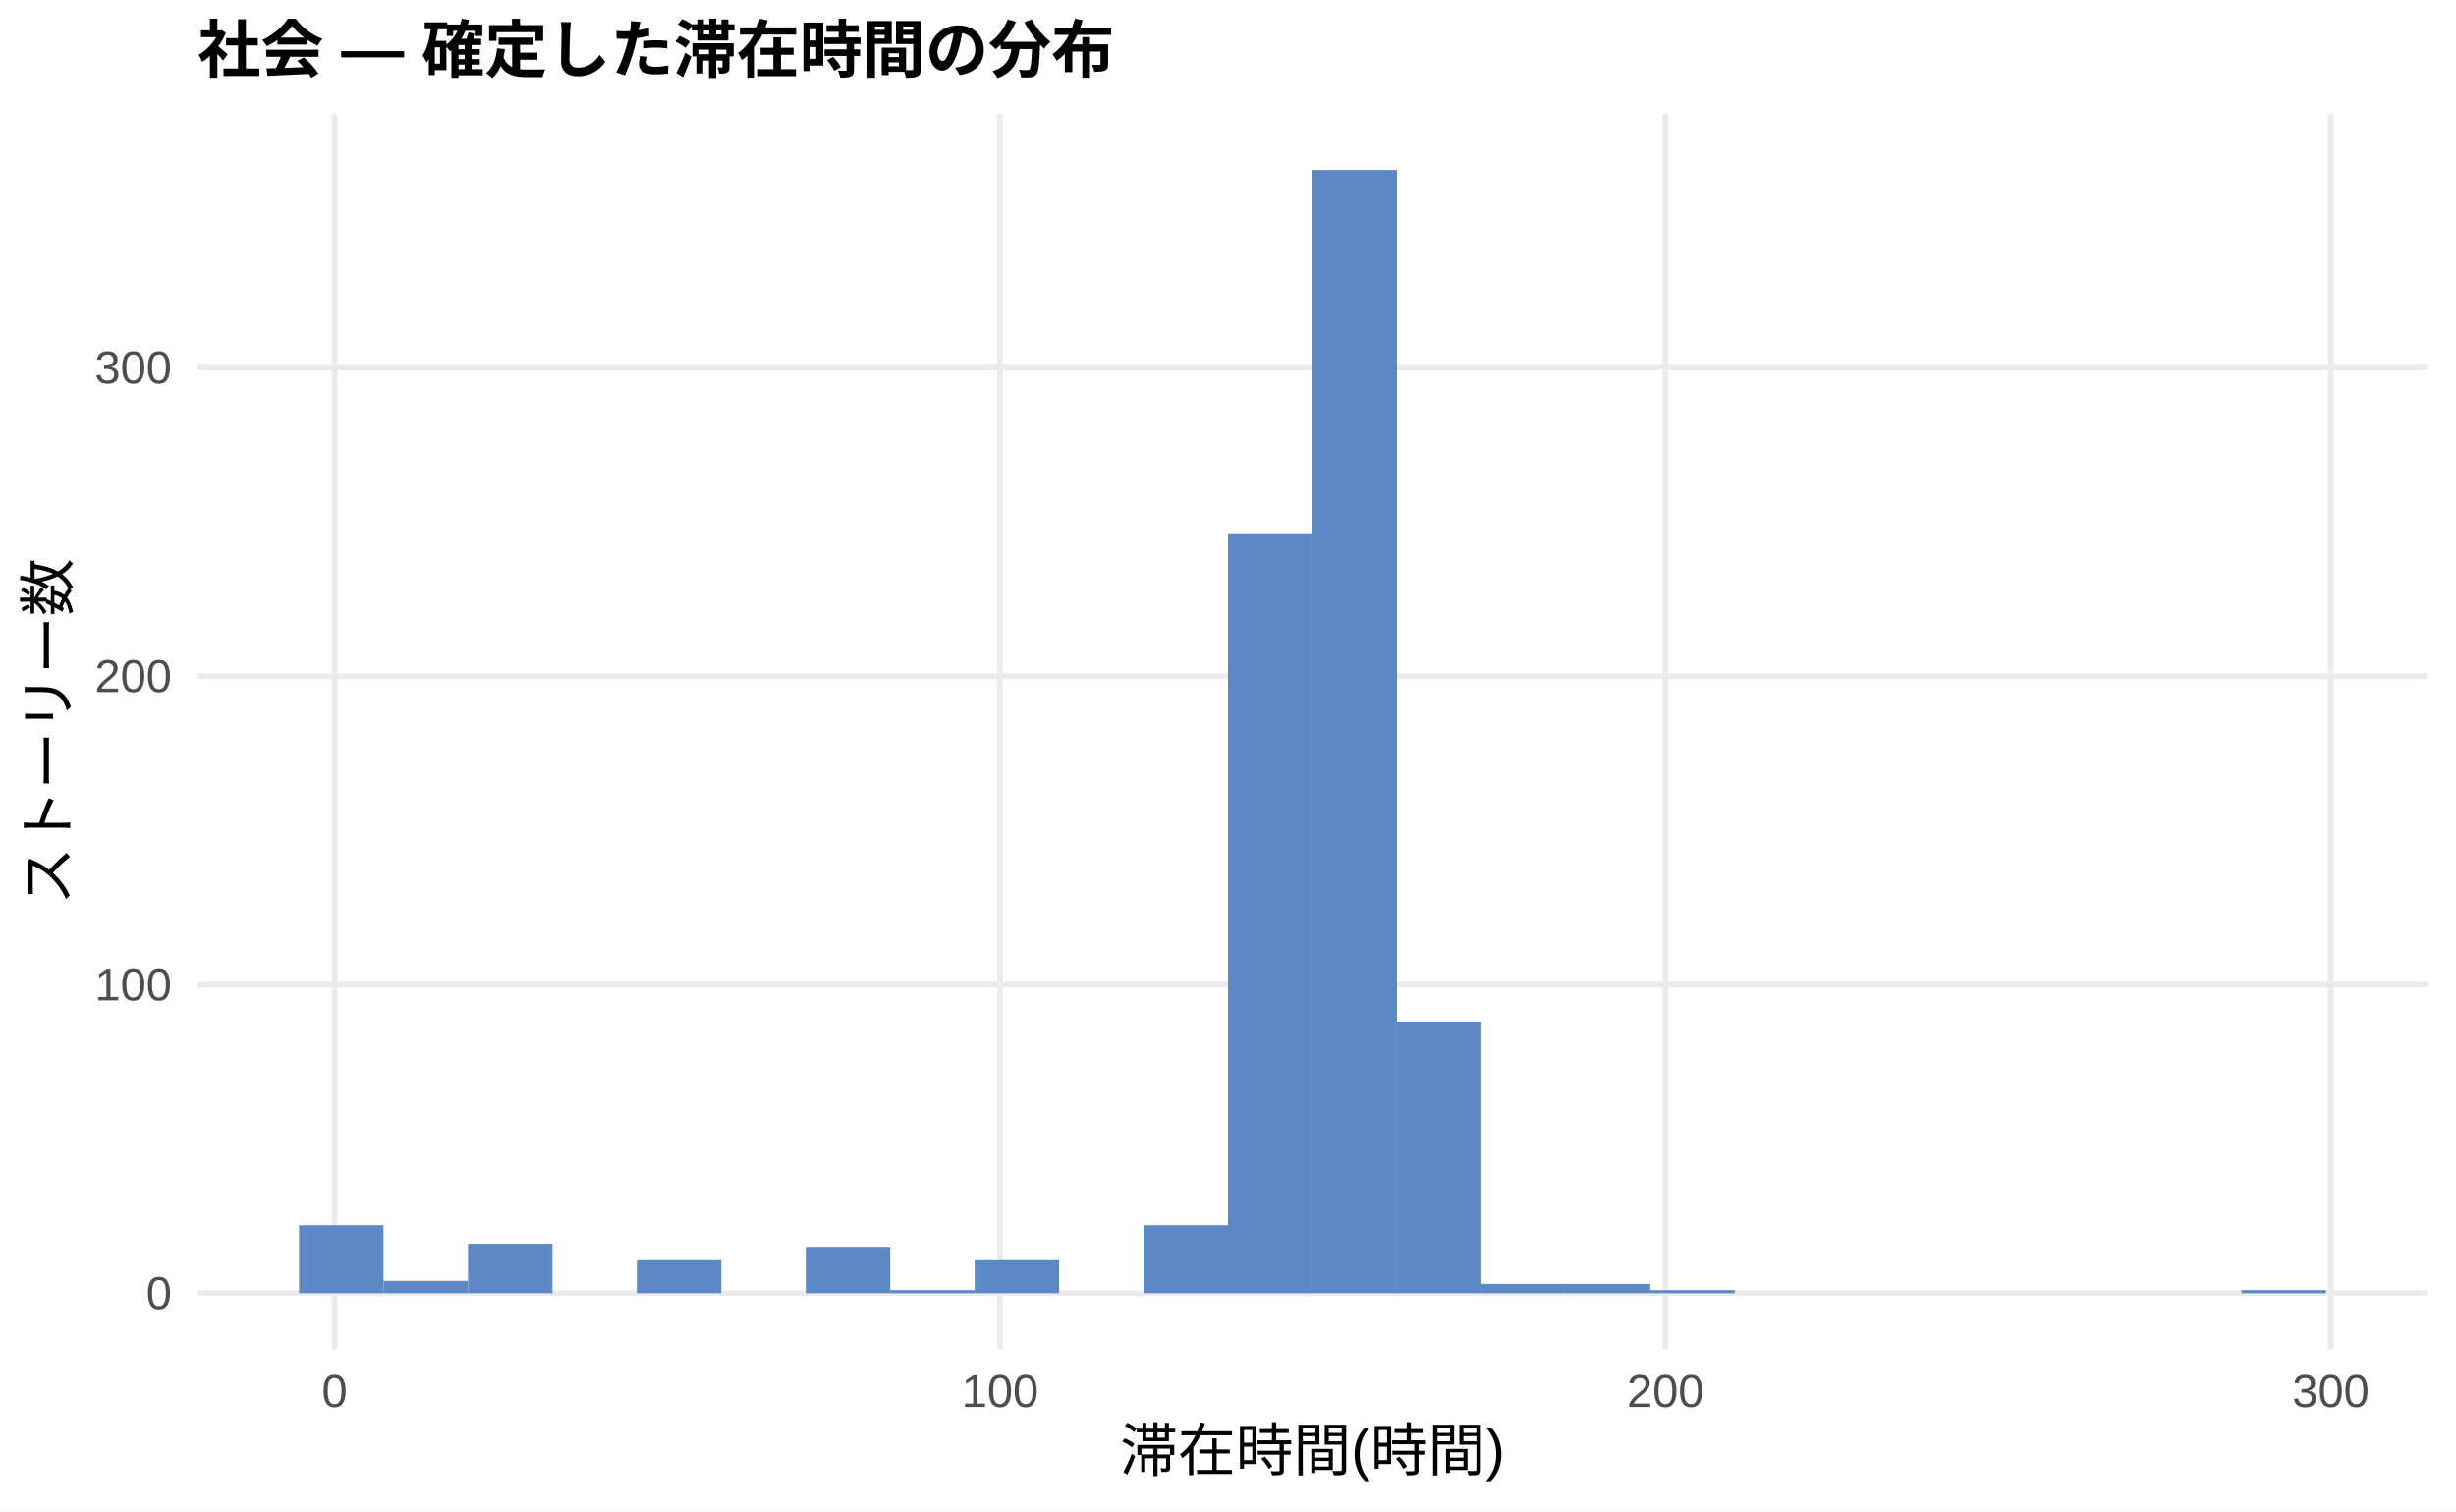
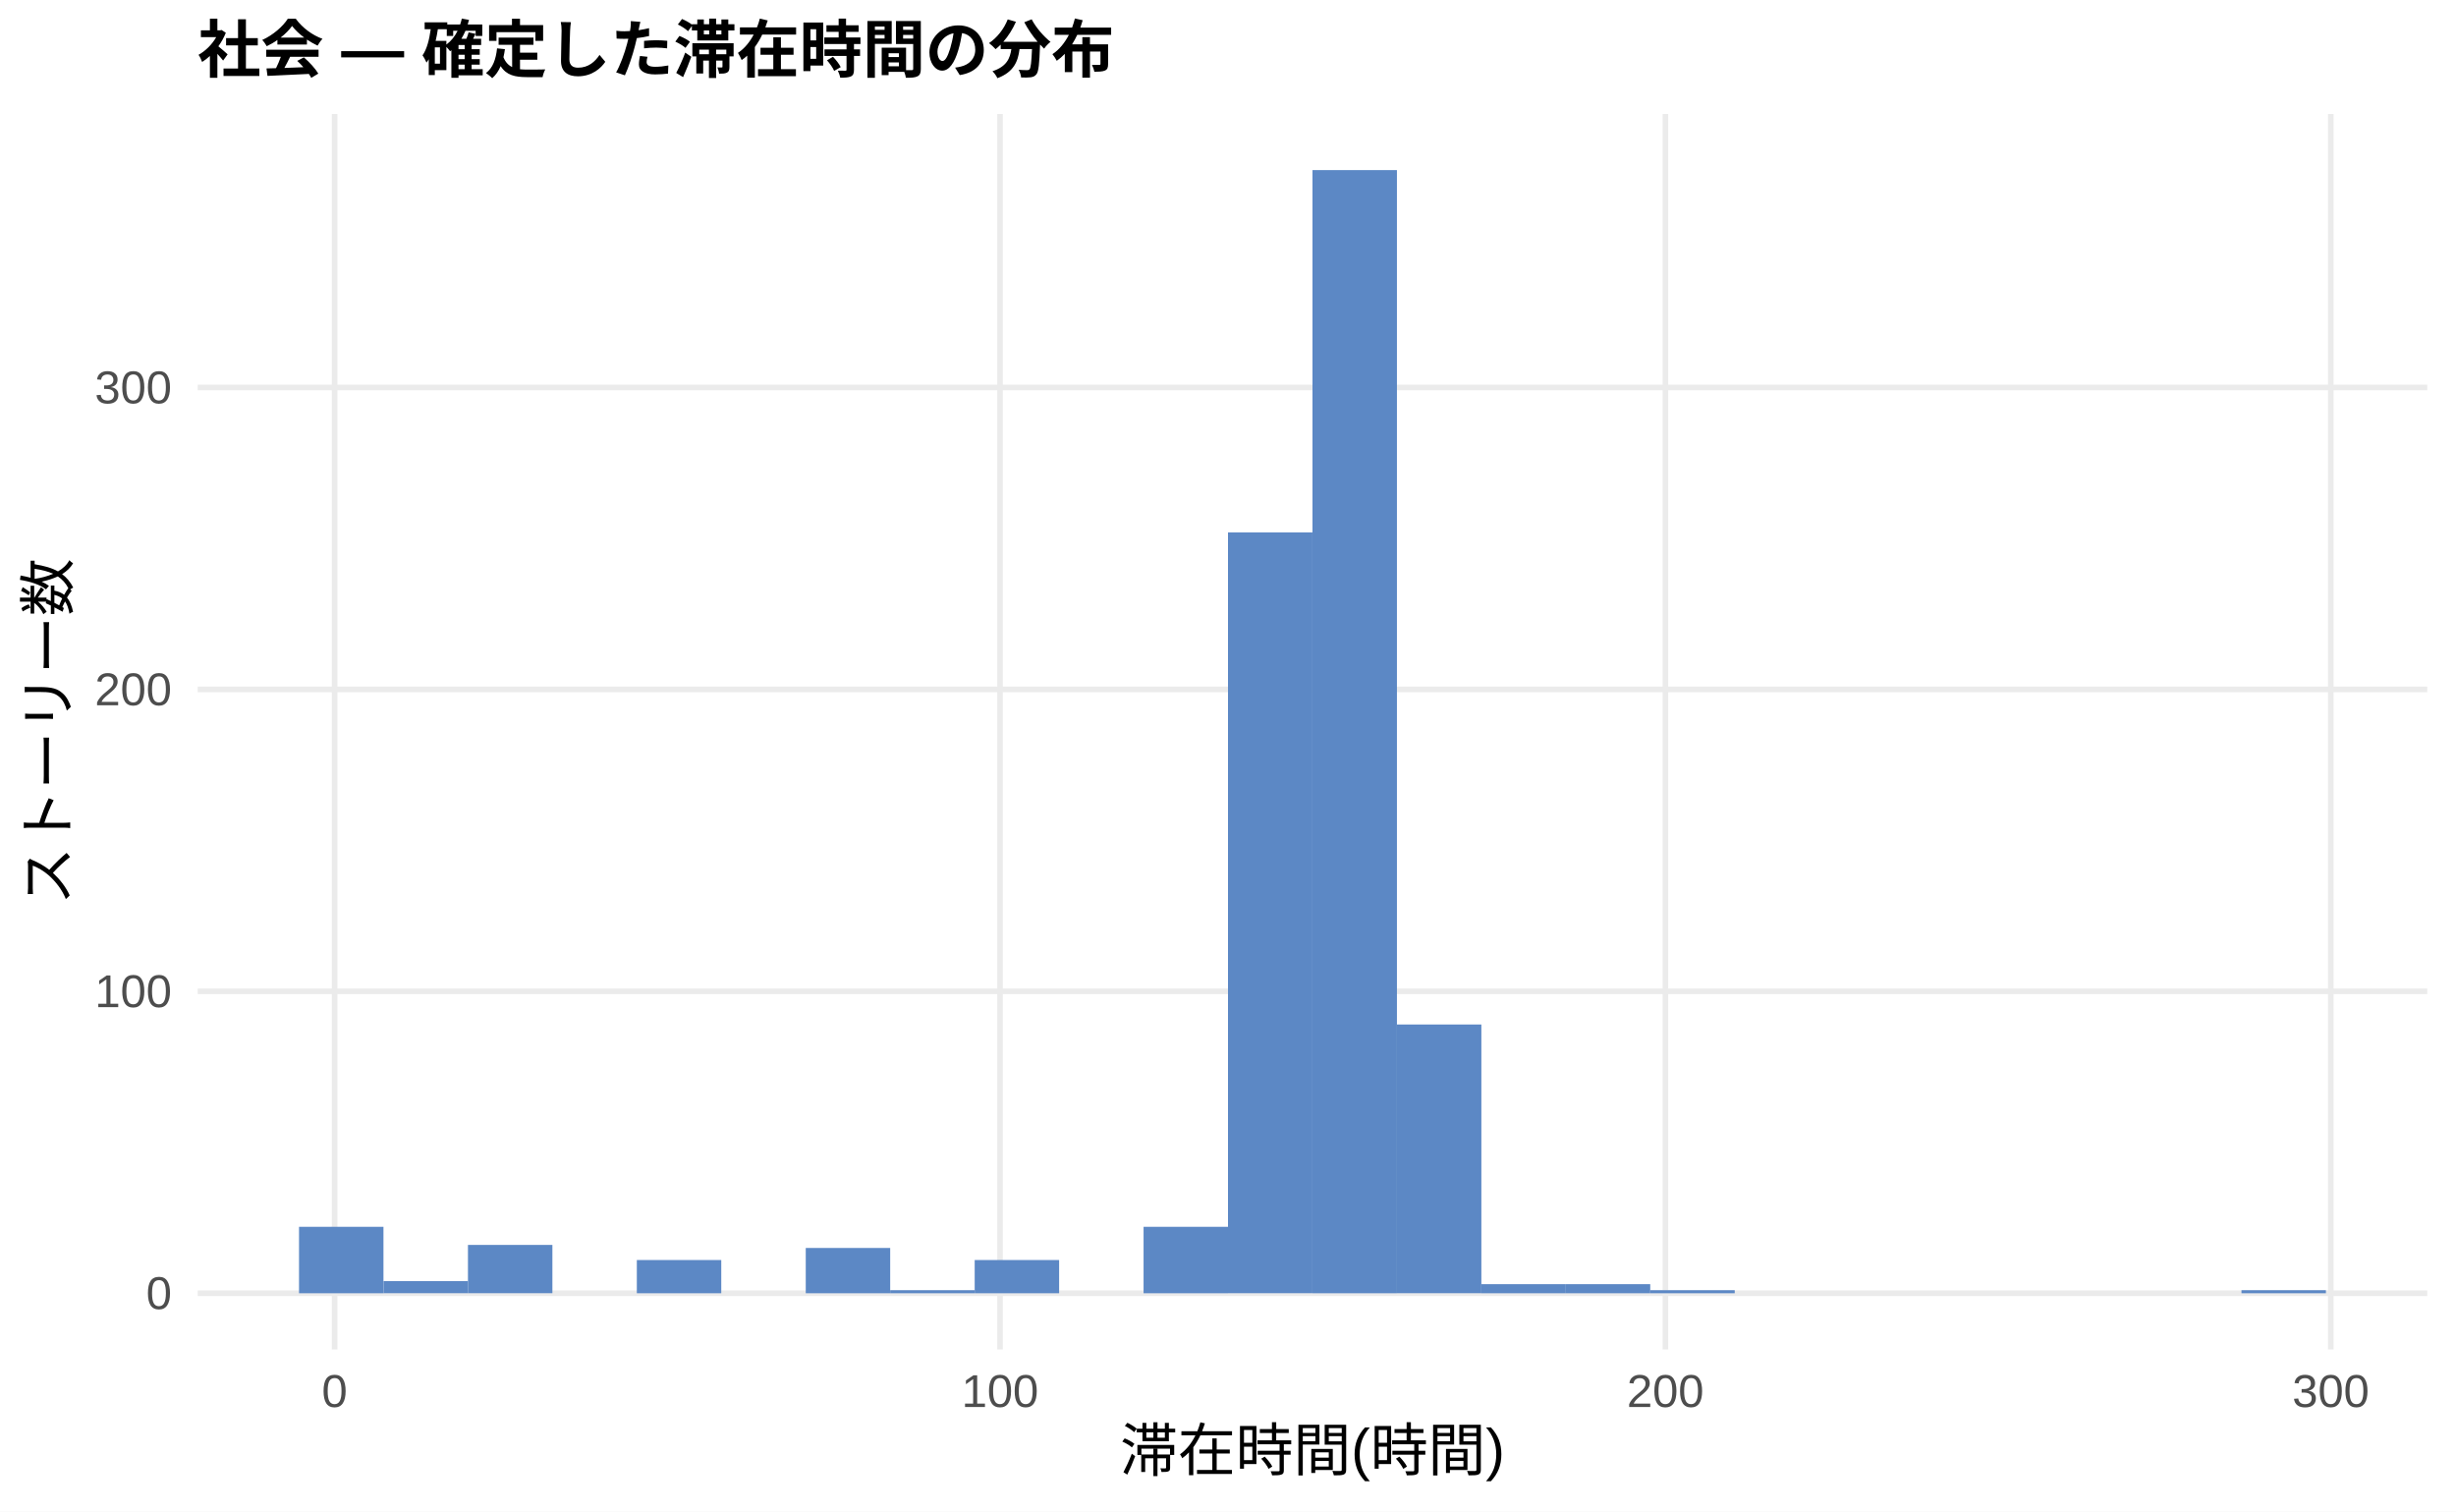
<svg xmlns="http://www.w3.org/2000/svg" width="468.00pt" height="288.00pt" viewBox="0 0 468.00 288.00">
  <g class="svglite">
    <defs>
      <style type="text/css">
    .svglite line, .svglite polyline, .svglite polygon, .svglite path, .svglite rect, .svglite circle {
      fill: none;
      stroke: #000000;
      stroke-linecap: round;
      stroke-linejoin: round;
      stroke-miterlimit: 10.00;
    }
    .svglite text {
      white-space: pre;
    }
    .svglite g.glyphgroup path {
      fill: inherit;
      stroke: none;
    }
  </style>
    </defs>
    <rect width="100%" height="100%" style="stroke: none; fill: #FFFFFF;" />
    <defs>
      <clipPath id="cpMC4wMHw0NjguMDB8MC4wMHwyODguMDA=">
        <rect x="0.00" y="0.00" width="468.00" height="288.00" />
      </clipPath>
    </defs>
    <g clip-path="url(#cpMC4wMHw0NjguMDB8MC4wMHwyODguMDA=)">
      <rect x="0.00" y="0.00" width="468.00" height="288.00" style="stroke-width: 1.07; stroke: none; fill: #FFFFFF;" />
    </g>
    <defs>
      <clipPath id="cpMzcuNjd8NDYyLjUyfDIxLjcxfDI1Ny4xMg==">
        <rect x="37.67" y="21.71" width="424.85" height="235.41" />
      </clipPath>
    </defs>
    <g clip-path="url(#cpMzcuNjd8NDYyLjUyfDIxLjcxfDI1Ny4xMg==)">
      <polyline points="37.67,246.42 462.52,246.42 " style="stroke-width: 1.07; stroke: #EBEBEB; stroke-linecap: butt;" />
-       <polyline points="37.67,187.62 462.52,187.62 " style="stroke-width: 1.07; stroke: #EBEBEB; stroke-linecap: butt;" />
-       <polyline points="37.67,128.83 462.52,128.83 " style="stroke-width: 1.07; stroke: #EBEBEB; stroke-linecap: butt;" />
-       <polyline points="37.67,70.04 462.52,70.04 " style="stroke-width: 1.07; stroke: #EBEBEB; stroke-linecap: butt;" />
+       <polyline points="37.67,188.89 462.52,188.89 " style="stroke-width: 1.07; stroke: #EBEBEB; stroke-linecap: butt;" />
+       <polyline points="37.67,131.36 462.52,131.36 " style="stroke-width: 1.07; stroke: #EBEBEB; stroke-linecap: butt;" />
+       <polyline points="37.67,73.83 462.52,73.83 " style="stroke-width: 1.07; stroke: #EBEBEB; stroke-linecap: butt;" />
      <polyline points="63.76,257.12 63.76,21.71 " style="stroke-width: 1.07; stroke: #EBEBEB; stroke-linecap: butt;" />
      <polyline points="190.56,257.12 190.56,21.71 " style="stroke-width: 1.07; stroke: #EBEBEB; stroke-linecap: butt;" />
      <polyline points="317.35,257.12 317.35,21.71 " style="stroke-width: 1.07; stroke: #EBEBEB; stroke-linecap: butt;" />
      <polyline points="444.14,257.12 444.14,21.71 " style="stroke-width: 1.07; stroke: #EBEBEB; stroke-linecap: butt;" />
-       <rect x="56.98" y="233.48" width="16.09" height="12.93" style="stroke-width: 1.07; stroke: none; stroke-linecap: butt; stroke-linejoin: miter; fill: #5C88C5;" />
-       <rect x="73.08" y="244.06" width="16.09" height="2.35" style="stroke-width: 1.07; stroke: none; stroke-linecap: butt; stroke-linejoin: miter; fill: #5C88C5;" />
-       <rect x="89.17" y="237.01" width="16.09" height="9.41" style="stroke-width: 1.07; stroke: none; stroke-linecap: butt; stroke-linejoin: miter; fill: #5C88C5;" />
+       <rect x="56.98" y="233.76" width="16.09" height="12.66" style="stroke-width: 1.07; stroke: none; stroke-linecap: butt; stroke-linejoin: miter; fill: #5C88C5;" />
+       <rect x="73.08" y="244.11" width="16.09" height="2.30" style="stroke-width: 1.07; stroke: none; stroke-linecap: butt; stroke-linejoin: miter; fill: #5C88C5;" />
+       <rect x="89.17" y="237.21" width="16.09" height="9.20" style="stroke-width: 1.07; stroke: none; stroke-linecap: butt; stroke-linejoin: miter; fill: #5C88C5;" />
      <rect x="105.26" y="246.42" width="16.09" height="0.00" style="stroke-width: 1.07; stroke: none; stroke-linecap: butt; stroke-linejoin: miter; fill: #5C88C5;" />
-       <rect x="121.35" y="239.95" width="16.09" height="6.47" style="stroke-width: 1.07; stroke: none; stroke-linecap: butt; stroke-linejoin: miter; fill: #5C88C5;" />
+       <rect x="121.35" y="240.09" width="16.09" height="6.33" style="stroke-width: 1.07; stroke: none; stroke-linecap: butt; stroke-linejoin: miter; fill: #5C88C5;" />
      <rect x="137.45" y="246.42" width="16.09" height="0.00" style="stroke-width: 1.07; stroke: none; stroke-linecap: butt; stroke-linejoin: miter; fill: #5C88C5;" />
-       <rect x="153.54" y="237.60" width="16.09" height="8.82" style="stroke-width: 1.07; stroke: none; stroke-linecap: butt; stroke-linejoin: miter; fill: #5C88C5;" />
-       <rect x="169.63" y="245.83" width="16.09" height="0.59" style="stroke-width: 1.07; stroke: none; stroke-linecap: butt; stroke-linejoin: miter; fill: #5C88C5;" />
-       <rect x="185.73" y="239.95" width="16.09" height="6.47" style="stroke-width: 1.07; stroke: none; stroke-linecap: butt; stroke-linejoin: miter; fill: #5C88C5;" />
+       <rect x="153.54" y="237.79" width="16.09" height="8.63" style="stroke-width: 1.07; stroke: none; stroke-linecap: butt; stroke-linejoin: miter; fill: #5C88C5;" />
+       <rect x="169.63" y="245.84" width="16.09" height="0.58" style="stroke-width: 1.07; stroke: none; stroke-linecap: butt; stroke-linejoin: miter; fill: #5C88C5;" />
+       <rect x="185.73" y="240.09" width="16.09" height="6.33" style="stroke-width: 1.07; stroke: none; stroke-linecap: butt; stroke-linejoin: miter; fill: #5C88C5;" />
      <rect x="201.82" y="246.42" width="16.09" height="0.00" style="stroke-width: 1.07; stroke: none; stroke-linecap: butt; stroke-linejoin: miter; fill: #5C88C5;" />
-       <rect x="217.91" y="233.48" width="16.09" height="12.93" style="stroke-width: 1.07; stroke: none; stroke-linecap: butt; stroke-linejoin: miter; fill: #5C88C5;" />
-       <rect x="234.00" y="101.78" width="16.09" height="144.63" style="stroke-width: 1.07; stroke: none; stroke-linecap: butt; stroke-linejoin: miter; fill: #5C88C5;" />
+       <rect x="217.91" y="233.76" width="16.09" height="12.66" style="stroke-width: 1.07; stroke: none; stroke-linecap: butt; stroke-linejoin: miter; fill: #5C88C5;" />
+       <rect x="234.00" y="101.44" width="16.09" height="144.97" style="stroke-width: 1.07; stroke: none; stroke-linecap: butt; stroke-linejoin: miter; fill: #5C88C5;" />
      <rect x="250.10" y="32.41" width="16.09" height="214.01" style="stroke-width: 1.07; stroke: none; stroke-linecap: butt; stroke-linejoin: miter; fill: #5C88C5;" />
-       <rect x="266.19" y="194.68" width="16.09" height="51.74" style="stroke-width: 1.07; stroke: none; stroke-linecap: butt; stroke-linejoin: miter; fill: #5C88C5;" />
-       <rect x="282.28" y="244.65" width="16.09" height="1.76" style="stroke-width: 1.07; stroke: none; stroke-linecap: butt; stroke-linejoin: miter; fill: #5C88C5;" />
-       <rect x="298.37" y="244.65" width="16.09" height="1.76" style="stroke-width: 1.07; stroke: none; stroke-linecap: butt; stroke-linejoin: miter; fill: #5C88C5;" />
-       <rect x="314.47" y="245.83" width="16.09" height="0.59" style="stroke-width: 1.07; stroke: none; stroke-linecap: butt; stroke-linejoin: miter; fill: #5C88C5;" />
+       <rect x="266.19" y="195.21" width="16.09" height="51.20" style="stroke-width: 1.07; stroke: none; stroke-linecap: butt; stroke-linejoin: miter; fill: #5C88C5;" />
+       <rect x="282.28" y="244.69" width="16.09" height="1.73" style="stroke-width: 1.07; stroke: none; stroke-linecap: butt; stroke-linejoin: miter; fill: #5C88C5;" />
+       <rect x="298.37" y="244.69" width="16.09" height="1.73" style="stroke-width: 1.07; stroke: none; stroke-linecap: butt; stroke-linejoin: miter; fill: #5C88C5;" />
+       <rect x="314.47" y="245.84" width="16.09" height="0.58" style="stroke-width: 1.07; stroke: none; stroke-linecap: butt; stroke-linejoin: miter; fill: #5C88C5;" />
      <rect x="330.56" y="246.42" width="16.09" height="0.00" style="stroke-width: 1.07; stroke: none; stroke-linecap: butt; stroke-linejoin: miter; fill: #5C88C5;" />
      <rect x="346.65" y="246.42" width="16.09" height="0.00" style="stroke-width: 1.07; stroke: none; stroke-linecap: butt; stroke-linejoin: miter; fill: #5C88C5;" />
      <rect x="362.75" y="246.42" width="16.09" height="0.00" style="stroke-width: 1.07; stroke: none; stroke-linecap: butt; stroke-linejoin: miter; fill: #5C88C5;" />
      <rect x="378.84" y="246.42" width="16.09" height="0.00" style="stroke-width: 1.07; stroke: none; stroke-linecap: butt; stroke-linejoin: miter; fill: #5C88C5;" />
      <rect x="394.93" y="246.42" width="16.09" height="0.00" style="stroke-width: 1.07; stroke: none; stroke-linecap: butt; stroke-linejoin: miter; fill: #5C88C5;" />
      <rect x="411.02" y="246.42" width="16.09" height="0.00" style="stroke-width: 1.07; stroke: none; stroke-linecap: butt; stroke-linejoin: miter; fill: #5C88C5;" />
-       <rect x="427.12" y="245.83" width="16.09" height="0.59" style="stroke-width: 1.07; stroke: none; stroke-linecap: butt; stroke-linejoin: miter; fill: #5C88C5;" />
+       <rect x="427.12" y="245.84" width="16.09" height="0.58" style="stroke-width: 1.07; stroke: none; stroke-linecap: butt; stroke-linejoin: miter; fill: #5C88C5;" />
    </g>
    <g clip-path="url(#cpMC4wMHw0NjguMDB8MC4wMHwyODguMDA=)">
      <text x="32.74" y="249.44" text-anchor="end" style="font-size: 8.80px;fill: #4D4D4D; font-family: &quot;Liberation Sans&quot;;" textLength="4.89px" lengthAdjust="spacingAndGlyphs">0</text>
-       <text x="32.74" y="190.65" text-anchor="end" style="font-size: 8.80px;fill: #4D4D4D; font-family: &quot;Liberation Sans&quot;;" textLength="14.67px" lengthAdjust="spacingAndGlyphs">100</text>
-       <text x="32.74" y="131.86" text-anchor="end" style="font-size: 8.80px;fill: #4D4D4D; font-family: &quot;Liberation Sans&quot;;" textLength="14.67px" lengthAdjust="spacingAndGlyphs">200</text>
-       <text x="32.74" y="73.06" text-anchor="end" style="font-size: 8.80px;fill: #4D4D4D; font-family: &quot;Liberation Sans&quot;;" textLength="14.67px" lengthAdjust="spacingAndGlyphs">300</text>
+       <text x="32.74" y="191.91" text-anchor="end" style="font-size: 8.80px;fill: #4D4D4D; font-family: &quot;Liberation Sans&quot;;" textLength="14.67px" lengthAdjust="spacingAndGlyphs">100</text>
+       <text x="32.74" y="134.39" text-anchor="end" style="font-size: 8.80px;fill: #4D4D4D; font-family: &quot;Liberation Sans&quot;;" textLength="14.67px" lengthAdjust="spacingAndGlyphs">200</text>
+       <text x="32.74" y="76.86" text-anchor="end" style="font-size: 8.80px;fill: #4D4D4D; font-family: &quot;Liberation Sans&quot;;" textLength="14.67px" lengthAdjust="spacingAndGlyphs">300</text>
      <text x="63.76" y="268.10" text-anchor="middle" style="font-size: 8.80px;fill: #4D4D4D; font-family: &quot;Liberation Sans&quot;;" textLength="4.89px" lengthAdjust="spacingAndGlyphs">0</text>
      <text x="190.56" y="268.10" text-anchor="middle" style="font-size: 8.80px;fill: #4D4D4D; font-family: &quot;Liberation Sans&quot;;" textLength="14.67px" lengthAdjust="spacingAndGlyphs">100</text>
      <text x="317.35" y="268.10" text-anchor="middle" style="font-size: 8.80px;fill: #4D4D4D; font-family: &quot;Liberation Sans&quot;;" textLength="14.67px" lengthAdjust="spacingAndGlyphs">200</text>
      <text x="444.14" y="268.10" text-anchor="middle" style="font-size: 8.80px;fill: #4D4D4D; font-family: &quot;Liberation Sans&quot;;" textLength="14.67px" lengthAdjust="spacingAndGlyphs">300</text>
      <text x="250.10" y="280.24" text-anchor="middle" style="font-size: 11.00px; font-family: &quot;Liberation Sans&quot;;" textLength="73.31px" lengthAdjust="spacingAndGlyphs">滞在時間(時間)</text>
      <text transform="translate(13.05,139.41) rotate(-90)" text-anchor="middle" style="font-size: 11.00px; font-family: &quot;Liberation Sans&quot;;" textLength="66.00px" lengthAdjust="spacingAndGlyphs">ストーリー数</text>
      <text x="37.67" y="13.74" style="font-size: 12.00px; font-weight: bold; font-family: &quot;Liberation Sans&quot;;" textLength="174.66px" lengthAdjust="spacingAndGlyphs">社会 — 確定した滞在時間の分布</text>
    </g>
  </g>
</svg>
